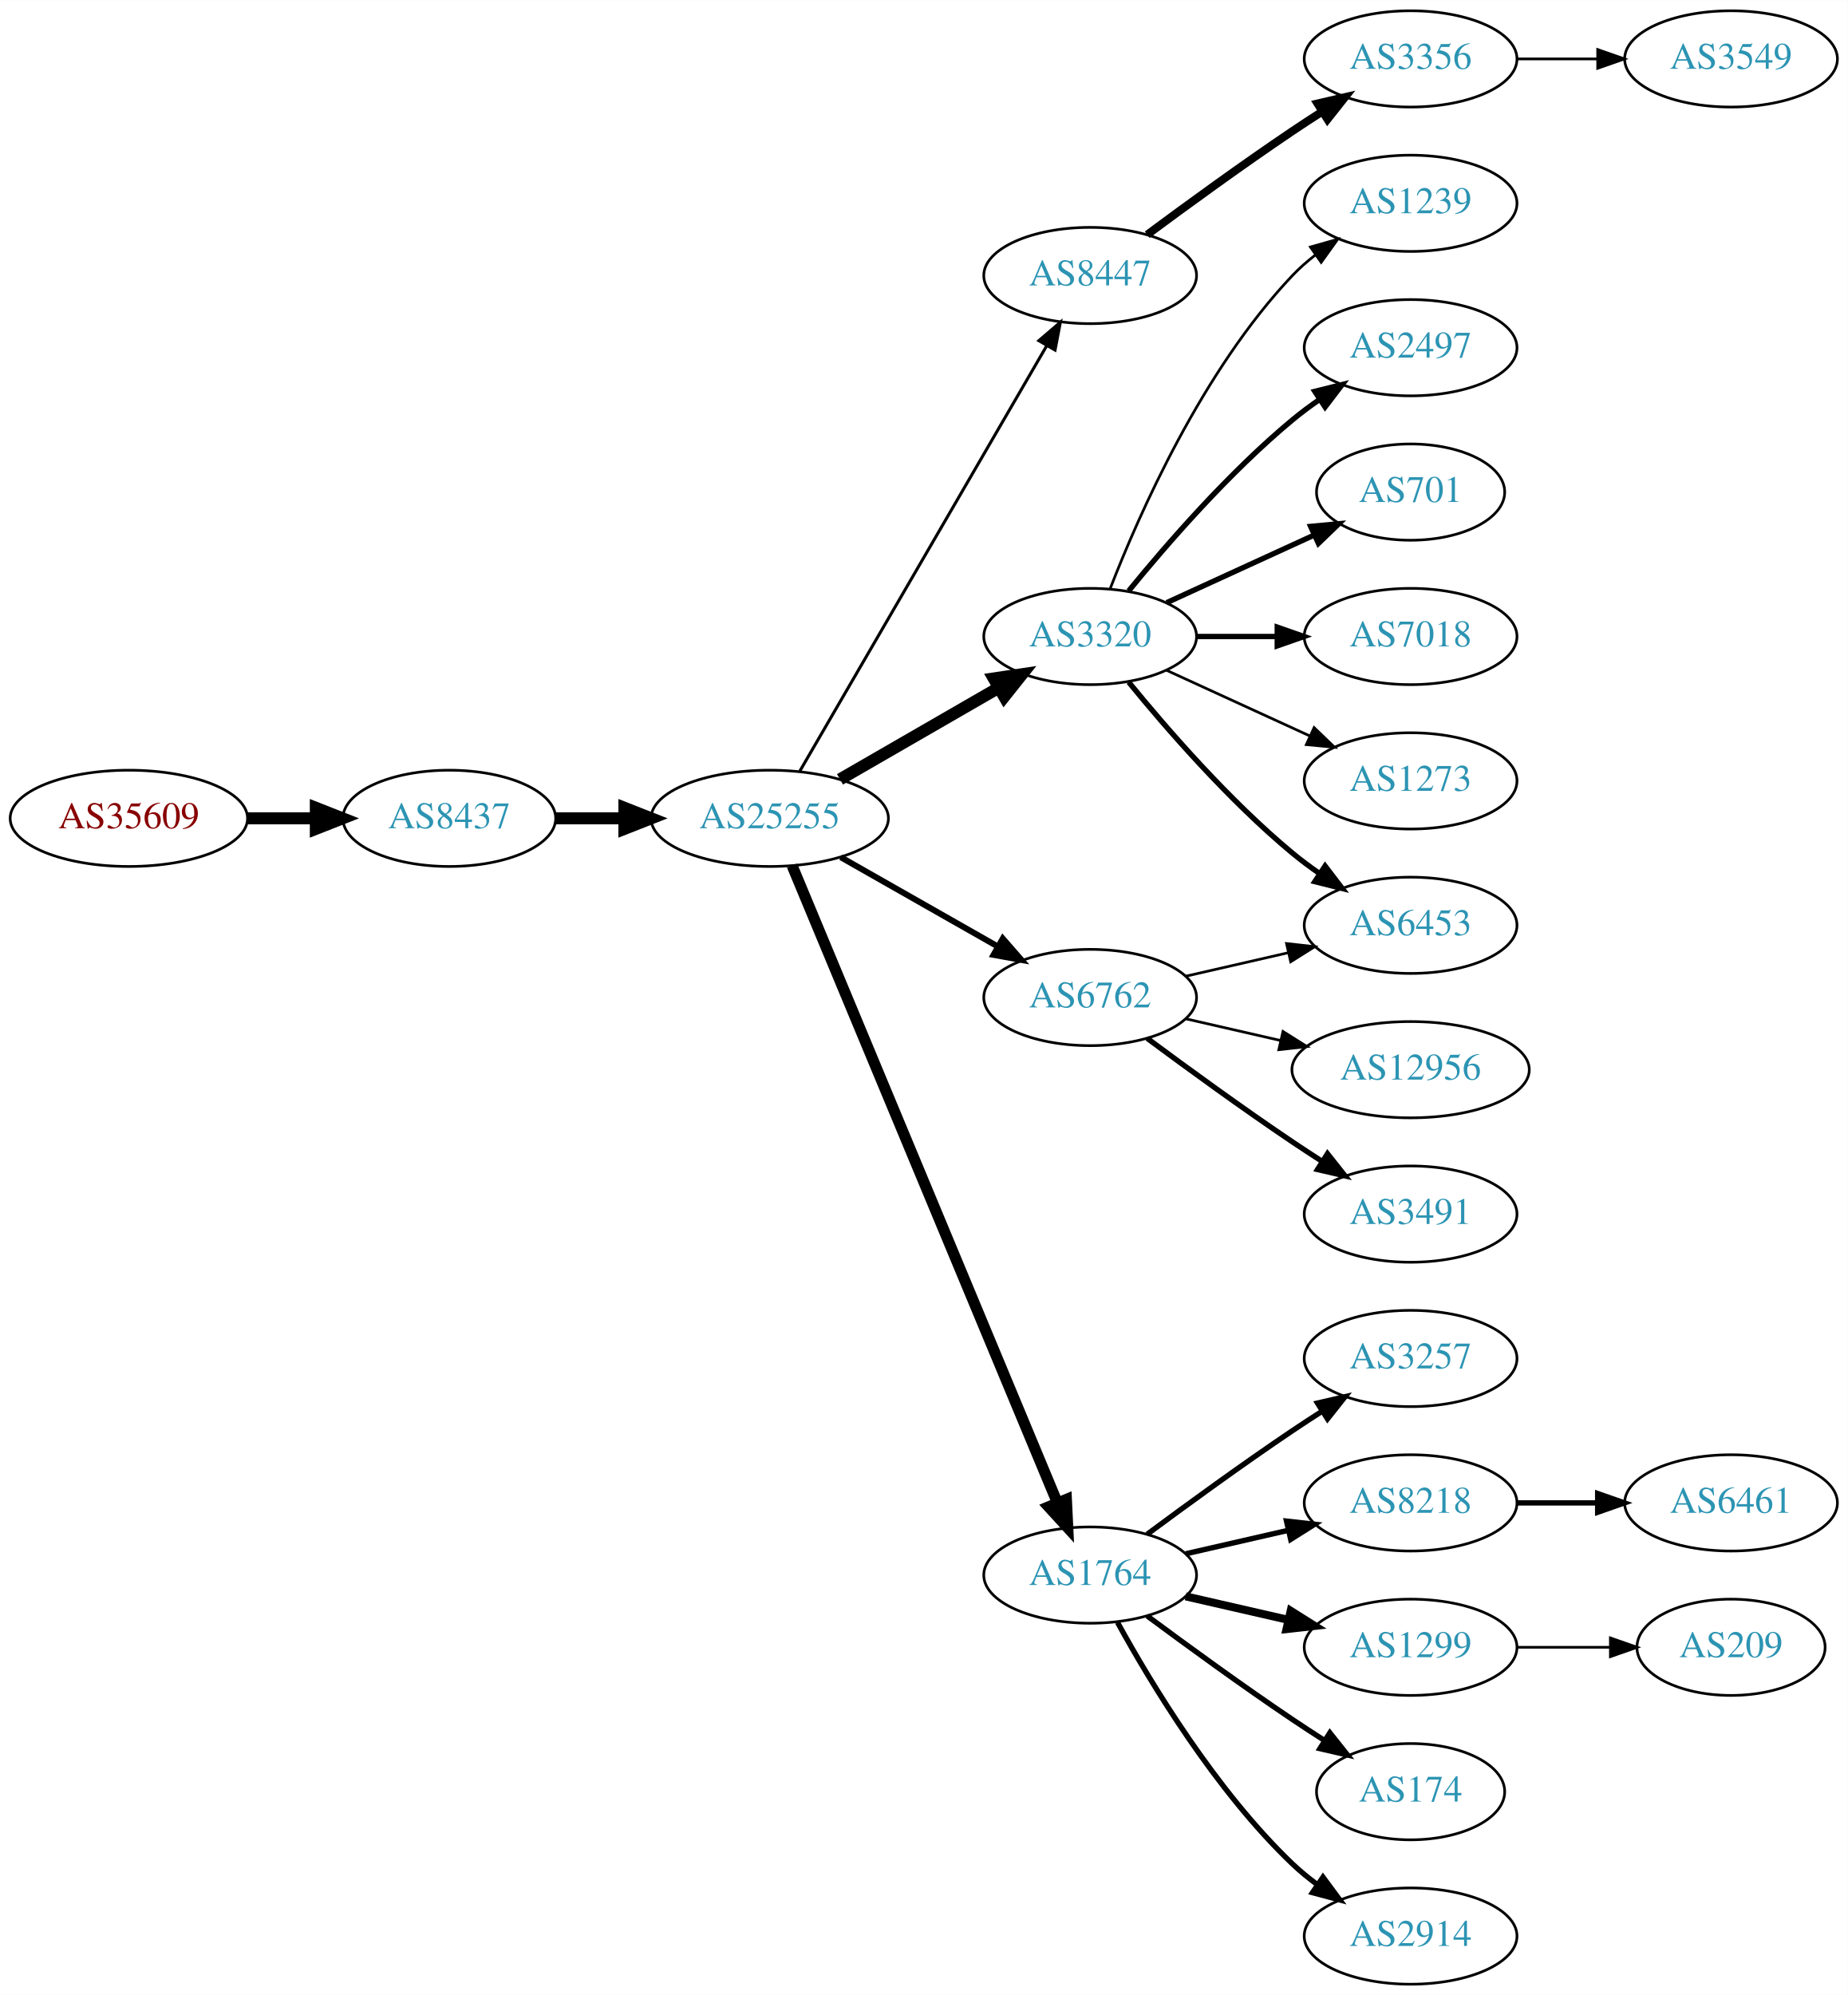
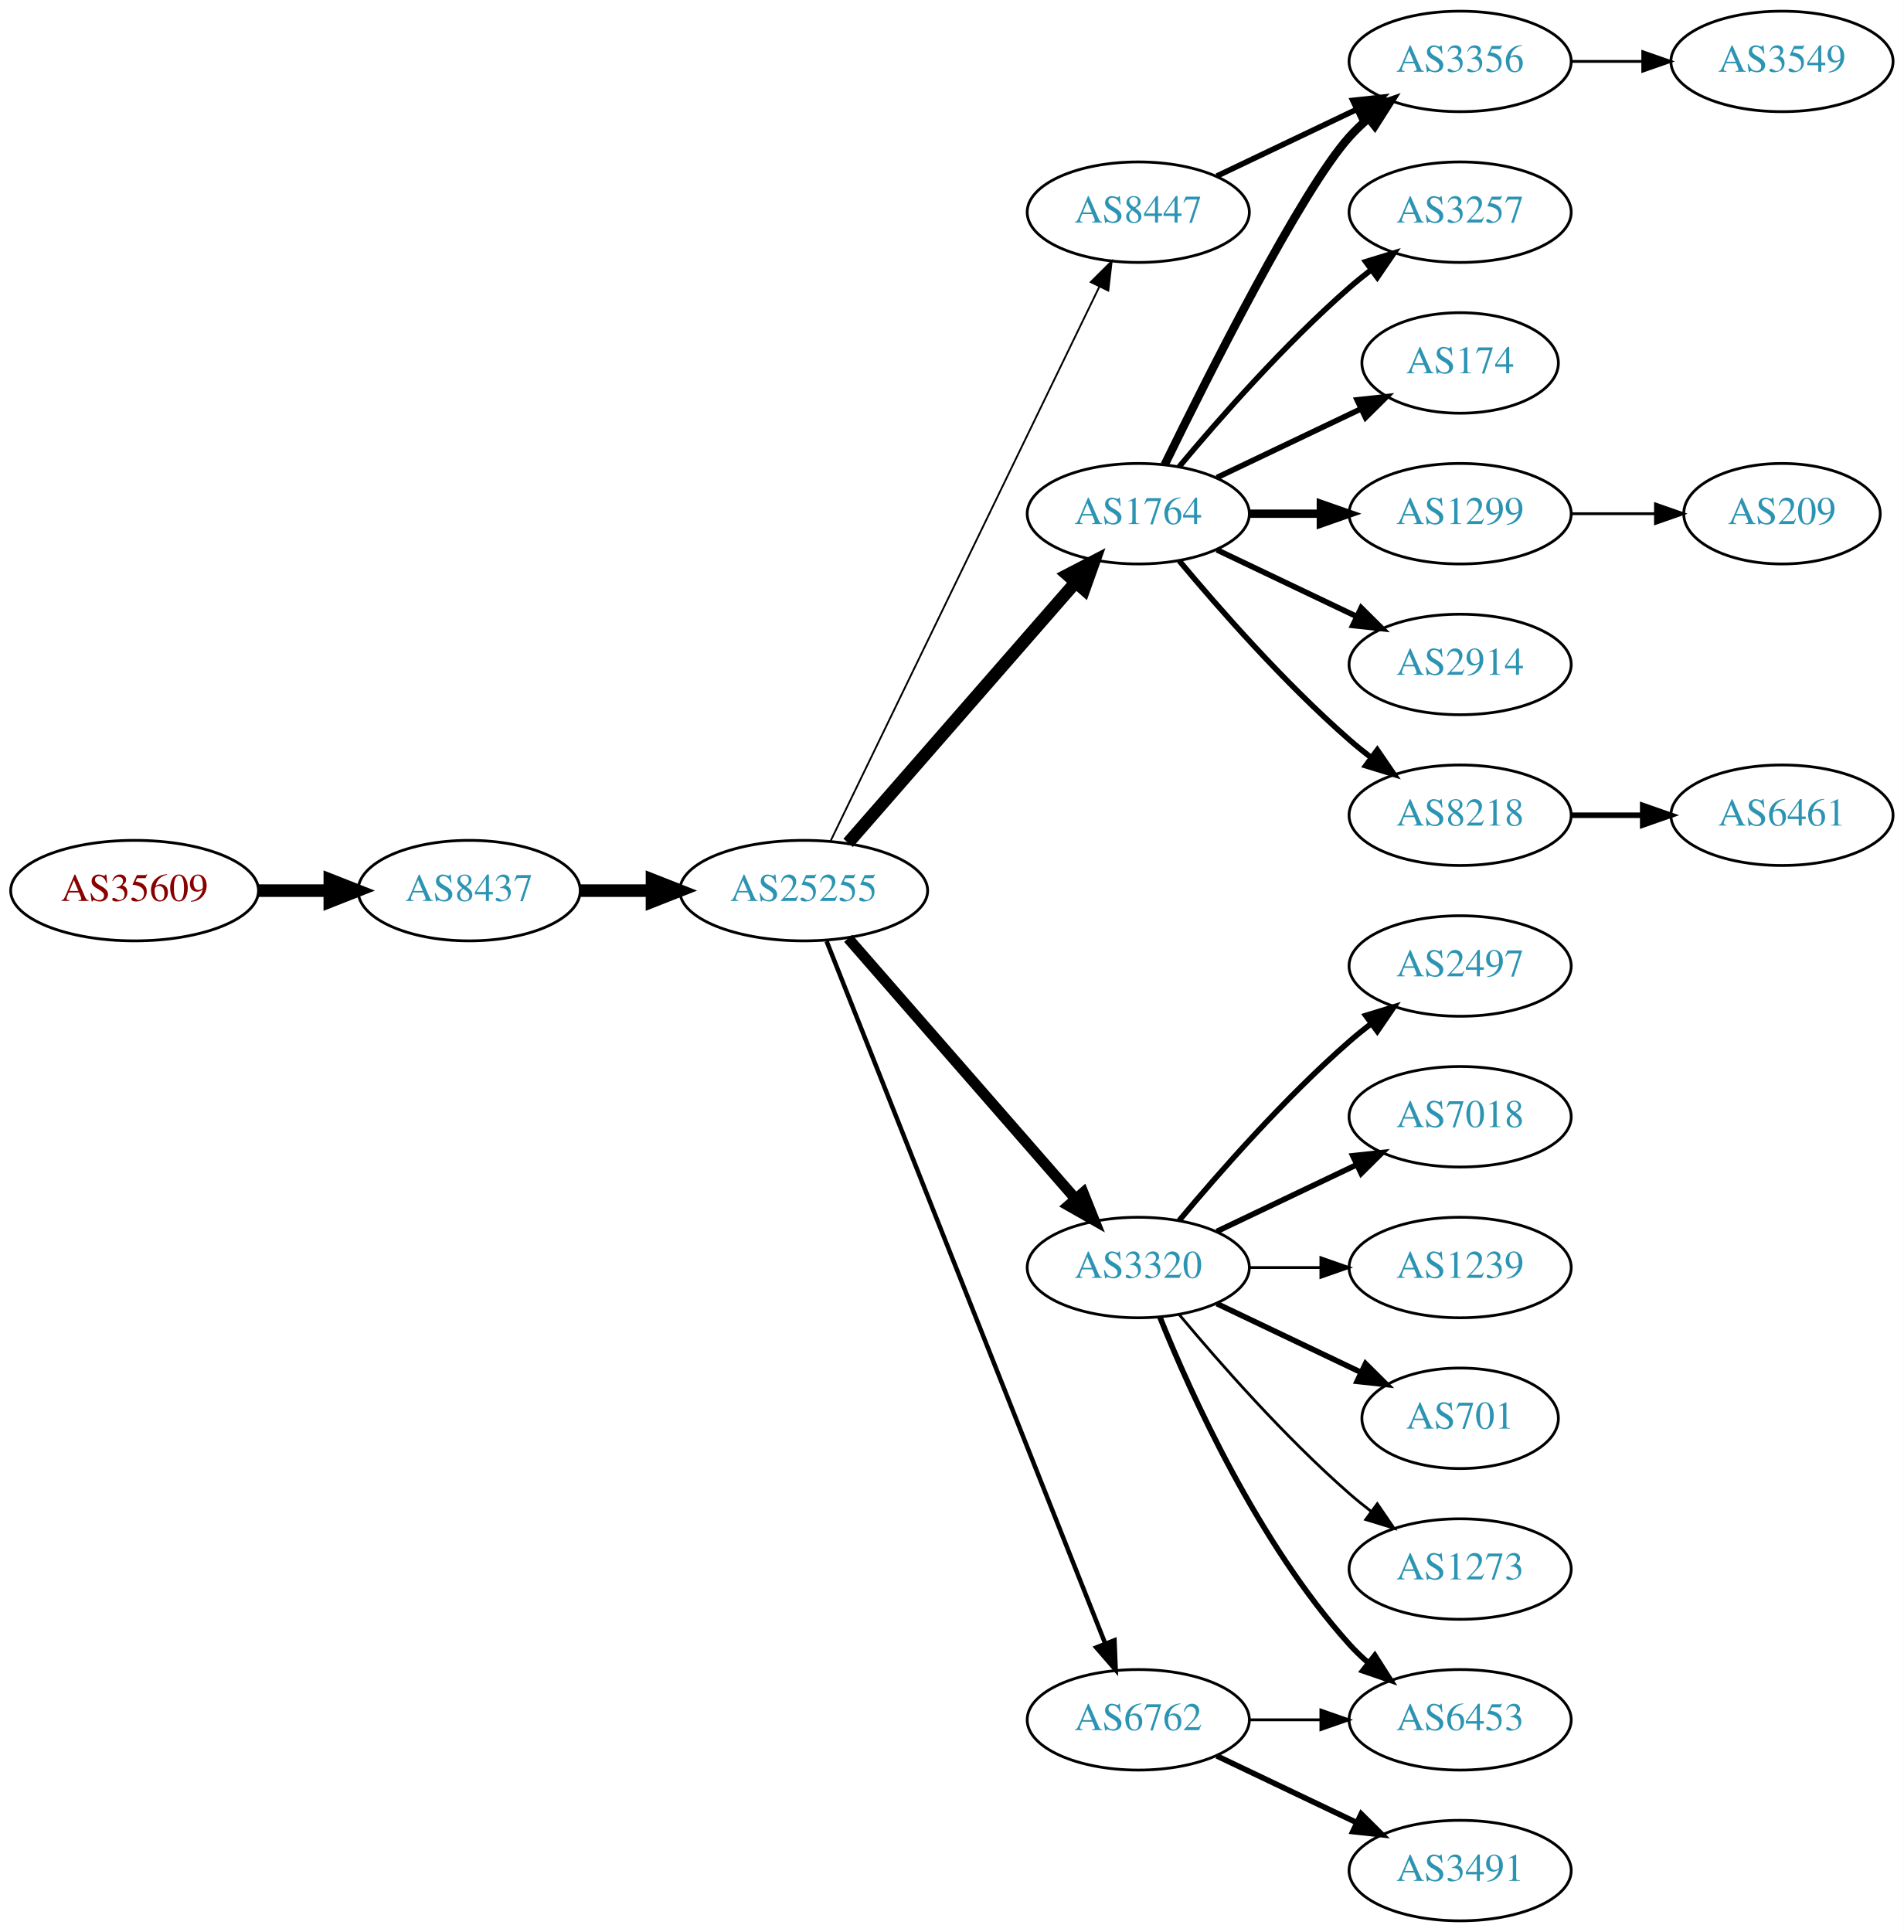
- <svg xmlns="http://www.w3.org/2000/svg" xmlns:xlink="http://www.w3.org/1999/xlink" width="691pt" height="746pt" viewBox="0.00 0.00 691.06 746.00">
-   <g id="graph0" class="graph" transform="scale(1 1) rotate(0) translate(4 742)">
-     <polygon fill="white" stroke="none" points="-4,4 -4,-742 687.055,-742 687.055,4 -4,4" />
+ <svg xmlns="http://www.w3.org/2000/svg" xmlns:xlink="http://www.w3.org/1999/xlink" width="682pt" height="692pt" viewBox="0.00 0.00 681.96 692.00">
+   <g id="graph0" class="graph" transform="scale(1 1) rotate(0) translate(4 688)">
+     <polygon fill="white" stroke="none" points="-4,4 -4,-688 677.956,-688 677.956,4 -4,4" />
    <g id="node1" class="node">
      <g id="a_node1">
        <a xlink:href="/asn/35609" xlink:title="AS35609 ~ Smart Force e.U. [AT]">
-           <ellipse fill="#ffffff" stroke="black" cx="44.196" cy="-436" rx="44.393" ry="18" />
-           <text text-anchor="middle" x="44.196" y="-432.3" font-family="Times,serif" font-size="14.00" fill="#880000">AS35609</text>
+           <ellipse fill="#ffffff" stroke="black" cx="44.196" cy="-369" rx="44.393" ry="18" />
+           <text text-anchor="middle" x="44.196" y="-365.3" font-family="Times,serif" font-size="14.00" fill="#880000">AS35609</text>
        </a>
      </g>
    </g>
    <g id="node2" class="node">
      <g id="a_node2">
        <a xlink:href="/asn/8437" xlink:title="AS8437 ~ Hutchison Drei Austria GmbH [AT]">
-           <ellipse fill="#ffffff" stroke="black" cx="164.039" cy="-436" rx="39.794" ry="18" />
-           <text text-anchor="middle" x="164.039" y="-432.3" font-family="Times,serif" font-size="14.00" fill="#2c94b3">AS8437</text>
+           <ellipse fill="#ffffff" stroke="black" cx="164.039" cy="-369" rx="39.794" ry="18" />
+           <text text-anchor="middle" x="164.039" y="-365.3" font-family="Times,serif" font-size="14.00" fill="#2c94b3">AS8437</text>
        </a>
      </g>
    </g>
    <g id="edge1" class="edge">
-       <path fill="none" stroke="black" stroke-width="4.5" d="M88.407,-436C96.72,-436 105.482,-436 113.965,-436" />
-       <polygon fill="black" stroke="black" stroke-width="4.5" points="114.123,-439.938 124.123,-436 114.123,-432.063 114.123,-439.938" />
+       <path fill="none" stroke="black" stroke-width="4.5" d="M88.407,-369C96.72,-369 105.482,-369 113.965,-369" />
+       <polygon fill="black" stroke="black" stroke-width="4.5" points="114.123,-372.938 124.123,-369 114.123,-365.063 114.123,-372.938" />
    </g>
    <g id="node3" class="node">
      <g id="a_node3">
        <a xlink:href="/asn/25255" xlink:title="AS25255 ~ ==&gt; TELE2 AUSTRIA &lt;== [AT]">
-           <ellipse fill="#ffffff" stroke="black" cx="283.881" cy="-436" rx="44.393" ry="18" />
-           <text text-anchor="middle" x="283.881" y="-432.3" font-family="Times,serif" font-size="14.00" fill="#2c94b3">AS25255</text>
+           <ellipse fill="#ffffff" stroke="black" cx="283.881" cy="-369" rx="44.393" ry="18" />
+           <text text-anchor="middle" x="283.881" y="-365.3" font-family="Times,serif" font-size="14.00" fill="#2c94b3">AS25255</text>
        </a>
      </g>
    </g>
    <g id="edge2" class="edge">
-       <path fill="none" stroke="black" stroke-width="4.5" d="M203.951,-436C212.054,-436 220.729,-436 229.255,-436" />
-       <polygon fill="black" stroke="black" stroke-width="4.5" points="229.533,-439.938 239.533,-436 229.533,-432.063 229.533,-439.938" />
+       <path fill="none" stroke="black" stroke-width="4.5" d="M203.951,-369C212.054,-369 220.729,-369 229.255,-369" />
+       <polygon fill="black" stroke="black" stroke-width="4.5" points="229.533,-372.938 239.533,-369 229.533,-365.063 229.533,-372.938" />
    </g>
    <g id="node4" class="node">
      <g id="a_node4">
-         <a xlink:href="/asn/8447" xlink:title="AS8447 ~ A1 Telekom Austria AG [AT]">
-           <ellipse fill="#ffffff" stroke="black" cx="403.724" cy="-639" rx="39.794" ry="18" />
-           <text text-anchor="middle" x="403.724" y="-635.3" font-family="Times,serif" font-size="14.00" fill="#2c94b3">AS8447</text>
+         <a xlink:href="/asn/1764" xlink:title="AS1764 ~ NEXTLAYER-AS [AT]">
+           <ellipse fill="#ffffff" stroke="black" cx="403.724" cy="-504" rx="39.794" ry="18" />
+           <text text-anchor="middle" x="403.724" y="-500.3" font-family="Times,serif" font-size="14.00" fill="#2c94b3">AS1764</text>
        </a>
      </g>
    </g>
    <g id="edge3" class="edge">
-       <path fill="none" stroke="black" stroke-width="1.125" d="M295.133,-453.66C315.905,-489.442 363.053,-570.661 387.455,-612.697" />
-       <polygon fill="black" stroke="black" stroke-width="1.125" points="384.532,-614.634 392.58,-621.526 390.586,-611.12 384.532,-614.634" />
+       <path fill="none" stroke="black" stroke-width="4.5" d="M299.806,-386.098C320.349,-409.631 357.468,-452.155 381.064,-479.187" />
+       <polygon fill="black" stroke="black" stroke-width="4.5" points="378.378,-482.097 387.92,-487.041 384.31,-476.918 378.378,-482.097" />
    </g>
    <g id="node5" class="node">
      <g id="a_node5">
        <a xlink:href="/asn/3320" xlink:title="AS3320 ~ DTAG [DE]">
-           <ellipse fill="#ffffff" stroke="black" cx="403.724" cy="-504" rx="39.794" ry="18" />
-           <text text-anchor="middle" x="403.724" y="-500.3" font-family="Times,serif" font-size="14.00" fill="#2c94b3">AS3320</text>
+           <ellipse fill="#ffffff" stroke="black" cx="403.724" cy="-234" rx="39.794" ry="18" />
+           <text text-anchor="middle" x="403.724" y="-230.3" font-family="Times,serif" font-size="14.00" fill="#2c94b3">AS3320</text>
        </a>
      </g>
    </g>
    <g id="edge4" class="edge">
-       <path fill="none" stroke="black" stroke-width="4.5" d="M310.161,-450.588C327.481,-460.582 350.632,-473.941 369.448,-484.799" />
-       <polygon fill="black" stroke="black" stroke-width="4.5" points="367.663,-488.314 378.292,-489.902 371.599,-481.493 367.663,-488.314" />
+       <path fill="none" stroke="black" stroke-width="3.857" d="M299.806,-351.902C320.349,-328.369 357.468,-285.845 381.064,-258.813" />
+       <polygon fill="black" stroke="black" stroke-width="3.857" points="383.981,-260.794 387.92,-250.959 378.707,-256.191 383.981,-260.794" />
    </g>
    <g id="node6" class="node">
      <g id="a_node6">
-         <a xlink:href="/asn/1764" xlink:title="AS1764 ~ NEXTLAYER-AS [AT]">
-           <ellipse fill="#ffffff" stroke="black" cx="403.724" cy="-153" rx="39.794" ry="18" />
-           <text text-anchor="middle" x="403.724" y="-149.3" font-family="Times,serif" font-size="14.00" fill="#2c94b3">AS1764</text>
+         <a xlink:href="/asn/6762" xlink:title="AS6762 ~ TELECOM ITALIA SPARKLE S.p.A. [IT]">
+           <ellipse fill="#ffffff" stroke="black" cx="403.724" cy="-72" rx="39.794" ry="18" />
+           <text text-anchor="middle" x="403.724" y="-68.3" font-family="Times,serif" font-size="14.00" fill="#2c94b3">AS6762</text>
        </a>
      </g>
    </g>
    <g id="edge5" class="edge">
-       <path fill="none" stroke="black" stroke-width="4.125" d="M292.253,-418.297C312.217,-370.353 367.437,-237.741 391.393,-180.212" />
-       <polygon fill="black" stroke="black" stroke-width="4.125" points="394.843,-181.315 395.355,-170.696 388.179,-178.54 394.843,-181.315" />
+       <path fill="none" stroke="black" stroke-width="1.607" d="M292.075,-350.868C312.01,-300.627 368.052,-159.385 391.833,-99.447" />
+       <polygon fill="black" stroke="black" stroke-width="1.607" points="395.189,-100.48 395.624,-89.894 388.682,-97.898 395.189,-100.48" />
    </g>
    <g id="node7" class="node">
      <g id="a_node7">
-         <a xlink:href="/asn/6762" xlink:title="AS6762 ~ TELECOM ITALIA SPARKLE S.p.A. [IT]">
-           <ellipse fill="#ffffff" stroke="black" cx="403.724" cy="-369" rx="39.794" ry="18" />
-           <text text-anchor="middle" x="403.724" y="-365.3" font-family="Times,serif" font-size="14.00" fill="#2c94b3">AS6762</text>
+         <a xlink:href="/asn/8447" xlink:title="AS8447 ~ A1 Telekom Austria AG [AT]">
+           <ellipse fill="#ffffff" stroke="black" cx="403.724" cy="-612" rx="39.794" ry="18" />
+           <text text-anchor="middle" x="403.724" y="-608.3" font-family="Times,serif" font-size="14.00" fill="#2c94b3">AS8447</text>
        </a>
      </g>
    </g>
    <g id="edge6" class="edge">
-       <path fill="none" stroke="black" stroke-width="2.25" d="M310.451,-421.462C327.671,-411.672 350.556,-398.66 369.227,-388.045" />
-       <polygon fill="black" stroke="black" stroke-width="2.25" points="371.048,-391.036 378.011,-383.05 367.588,-384.95 371.048,-391.036" />
+       <path fill="none" stroke="black" stroke-width="0.643" d="M293.546,-386.868C314.027,-429.101 365.514,-535.272 389.74,-585.227" />
+       <polygon fill="black" stroke="black" stroke-width="0.643" points="386.692,-586.963 394.205,-594.433 392.99,-583.908 386.692,-586.963" />
    </g>
    <g id="node8" class="node">
      <g id="a_node8">
-         <a xlink:href="/asn/3356" xlink:title="AS3356 ~ Level 3 Parent, LLC [US]">
-           <ellipse fill="#ffffff" stroke="black" cx="523.566" cy="-720" rx="39.794" ry="18" />
-           <text text-anchor="middle" x="523.566" y="-716.3" font-family="Times,serif" font-size="14.00" fill="#2c94b3">AS3356</text>
+         <a xlink:href="/asn/3257" xlink:title="AS3257 ~ GTT [DE]">
+           <ellipse fill="#ffffff" stroke="black" cx="519.017" cy="-612" rx="39.794" ry="18" />
+           <text text-anchor="middle" x="519.017" y="-608.3" font-family="Times,serif" font-size="14.00" fill="#2c94b3">AS3257</text>
        </a>
      </g>
    </g>
    <g id="edge7" class="edge">
-       <path fill="none" stroke="black" stroke-width="3" d="M425.054,-654.277C439.916,-665.304 460.661,-680.407 479.37,-693 482.919,-695.389 486.67,-697.839 490.418,-700.242" />
-       <polygon fill="black" stroke="black" stroke-width="3" points="488.744,-703.325 499.067,-705.712 492.486,-697.409 488.744,-703.325" />
+       <path fill="none" stroke="black" stroke-width="2" d="M418.354,-520.817C432.636,-537.929 456.183,-564.745 479.37,-585 481.836,-587.154 484.475,-589.294 487.172,-591.372" />
+       <polygon fill="black" stroke="black" stroke-width="2" points="485.197,-594.264 495.326,-597.37 489.345,-588.625 485.197,-594.264" />
    </g>
    <g id="node9" class="node">
      <g id="a_node9">
-         <a xlink:href="/asn/1239" xlink:title="AS1239 ~ Sprint [US]">
-           <ellipse fill="#ffffff" stroke="black" cx="523.566" cy="-666" rx="39.794" ry="18" />
-           <text text-anchor="middle" x="523.566" y="-662.3" font-family="Times,serif" font-size="14.00" fill="#2c94b3">AS1239</text>
+         <a xlink:href="/asn/3356" xlink:title="AS3356 ~ Level 3 Parent, LLC [US]">
+           <ellipse fill="#ffffff" stroke="black" cx="519.017" cy="-666" rx="39.794" ry="18" />
+           <text text-anchor="middle" x="519.017" y="-662.3" font-family="Times,serif" font-size="14.00" fill="#2c94b3">AS3356</text>
        </a>
      </g>
    </g>
    <g id="edge8" class="edge">
-       <path fill="none" stroke="black" d="M411.247,-521.994C421.997,-549.728 445.655,-603.429 479.37,-639 481.956,-641.728 484.874,-644.294 487.942,-646.677" />
-       <polygon fill="black" stroke="black" points="486.096,-649.658 496.29,-652.543 490.12,-643.93 486.096,-649.658" />
+       <path fill="none" stroke="black" stroke-width="3" d="M413.162,-521.511C428.78,-553.509 462.167,-619.893 479.37,-639 481.373,-641.224 483.591,-643.363 485.924,-645.397" />
+       <polygon fill="black" stroke="black" stroke-width="3" points="484.122,-648.433 494.143,-651.873 488.454,-642.935 484.122,-648.433" />
    </g>
    <g id="node10" class="node">
      <g id="a_node10">
-         <a xlink:href="/asn/2497" xlink:title="AS2497 ~ Internet Initiative Japan Inc. [JP]">
-           <ellipse fill="#ffffff" stroke="black" cx="523.566" cy="-612" rx="39.794" ry="18" />
-           <text text-anchor="middle" x="523.566" y="-608.3" font-family="Times,serif" font-size="14.00" fill="#2c94b3">AS2497</text>
+         <a xlink:href="/asn/174" xlink:title="AS174 ~ Cogent Communications [US]">
+           <ellipse fill="#ffffff" stroke="black" cx="519.017" cy="-558" rx="35.194" ry="18" />
+           <text text-anchor="middle" x="519.017" y="-554.3" font-family="Times,serif" font-size="14.00" fill="#2c94b3">AS174</text>
        </a>
      </g>
    </g>
    <g id="edge9" class="edge">
-       <path fill="none" stroke="black" stroke-width="2" d="M418.143,-521.065C432.257,-538.375 455.672,-565.345 479.37,-585 482.587,-587.668 486.087,-590.27 489.658,-592.741" />
-       <polygon fill="black" stroke="black" stroke-width="2" points="487.735,-595.666 498.014,-598.236 491.581,-589.817 487.735,-595.666" />
+       <path fill="none" stroke="black" stroke-width="2" d="M431.86,-516.934C447.292,-524.29 466.778,-533.577 483.313,-541.459" />
+       <polygon fill="black" stroke="black" stroke-width="2" points="482.121,-544.768 492.654,-545.911 485.133,-538.449 482.121,-544.768" />
    </g>
    <g id="node11" class="node">
      <g id="a_node11">
-         <a xlink:href="/asn/701" xlink:title="AS701 ~ UUNET [US]">
-           <ellipse fill="#ffffff" stroke="black" cx="523.566" cy="-558" rx="35.194" ry="18" />
-           <text text-anchor="middle" x="523.566" y="-554.3" font-family="Times,serif" font-size="14.00" fill="#2c94b3">AS701</text>
+         <a xlink:href="/asn/1299" xlink:title="AS1299 ~ Telia Carrier [EU]">
+           <ellipse fill="#ffffff" stroke="black" cx="519.017" cy="-504" rx="39.794" ry="18" />
+           <text text-anchor="middle" x="519.017" y="-500.3" font-family="Times,serif" font-size="14.00" fill="#2c94b3">AS1299</text>
        </a>
      </g>
    </g>
    <g id="edge10" class="edge">
-       <path fill="none" stroke="black" stroke-width="2" d="M432.353,-516.661C448.769,-524.183 469.75,-533.798 487.347,-541.861" />
-       <polygon fill="black" stroke="black" stroke-width="2" points="486.176,-545.174 496.725,-546.158 489.092,-538.811 486.176,-545.174" />
+       <path fill="none" stroke="black" stroke-width="3" d="M443.396,-504C451.599,-504 460.363,-504 468.895,-504" />
+       <polygon fill="black" stroke="black" stroke-width="3" points="469.134,-507.5 479.134,-504 469.134,-500.5 469.134,-507.5" />
    </g>
    <g id="node12" class="node">
      <g id="a_node12">
-         <a xlink:href="/asn/7018" xlink:title="AS7018 ~ AT&amp;T Services, Inc. [US]">
-           <ellipse fill="#ffffff" stroke="black" cx="523.566" cy="-504" rx="39.794" ry="18" />
-           <text text-anchor="middle" x="523.566" y="-500.3" font-family="Times,serif" font-size="14.00" fill="#2c94b3">AS7018</text>
+         <a xlink:href="/asn/2914" xlink:title="AS2914 ~ NTT America, Inc. [US]">
+           <ellipse fill="#ffffff" stroke="black" cx="519.017" cy="-450" rx="39.794" ry="18" />
+           <text text-anchor="middle" x="519.017" y="-446.3" font-family="Times,serif" font-size="14.00" fill="#2c94b3">AS2914</text>
        </a>
      </g>
    </g>
    <g id="edge11" class="edge">
-       <path fill="none" stroke="black" stroke-width="2" d="M443.636,-504C453.19,-504 463.539,-504 473.502,-504" />
-       <polygon fill="black" stroke="black" stroke-width="2" points="473.695,-507.5 483.695,-504 473.694,-500.5 473.695,-507.5" />
+       <path fill="none" stroke="black" stroke-width="2" d="M431.86,-491.066C446.854,-483.919 465.675,-474.948 481.898,-467.215" />
+       <polygon fill="black" stroke="black" stroke-width="2" points="483.581,-470.291 491.102,-462.829 480.569,-463.972 483.581,-470.291" />
    </g>
    <g id="node13" class="node">
      <g id="a_node13">
-         <a xlink:href="/asn/6453" xlink:title="AS6453 ~ TATA COMMUNICATIONS (AMERICA) INC [US]">
-           <ellipse fill="#ffffff" stroke="black" cx="523.566" cy="-396" rx="39.794" ry="18" />
-           <text text-anchor="middle" x="523.566" y="-392.3" font-family="Times,serif" font-size="14.00" fill="#2c94b3">AS6453</text>
+         <a xlink:href="/asn/8218" xlink:title="AS8218 ~ legacy Neotelecoms [FR]">
+           <ellipse fill="#ffffff" stroke="black" cx="519.017" cy="-396" rx="39.794" ry="18" />
+           <text text-anchor="middle" x="519.017" y="-392.3" font-family="Times,serif" font-size="14.00" fill="#2c94b3">AS8218</text>
        </a>
      </g>
    </g>
    <g id="edge12" class="edge">
-       <path fill="none" stroke="black" stroke-width="2" d="M418.143,-486.935C432.257,-469.625 455.672,-442.655 479.37,-423 482.587,-420.332 486.087,-417.73 489.658,-415.259" />
-       <polygon fill="black" stroke="black" stroke-width="2" points="491.581,-418.183 498.014,-409.764 487.735,-412.334 491.581,-418.183" />
+       <path fill="none" stroke="black" stroke-width="2" d="M418.354,-487.183C432.636,-470.071 456.183,-443.255 479.37,-423 481.836,-420.846 484.475,-418.706 487.172,-416.628" />
+       <polygon fill="black" stroke="black" stroke-width="2" points="489.345,-419.375 495.326,-410.63 485.197,-413.736 489.345,-419.375" />
    </g>
    <g id="node14" class="node">
      <g id="a_node14">
-         <a xlink:href="/asn/1273" xlink:title="AS1273 ~ Vodafone Group PLC [EU]">
-           <ellipse fill="#ffffff" stroke="black" cx="523.566" cy="-450" rx="39.794" ry="18" />
-           <text text-anchor="middle" x="523.566" y="-446.3" font-family="Times,serif" font-size="14.00" fill="#2c94b3">AS1273</text>
+         <a xlink:href="/asn/2497" xlink:title="AS2497 ~ Internet Initiative Japan Inc. [JP]">
+           <ellipse fill="#ffffff" stroke="black" cx="519.017" cy="-342" rx="39.794" ry="18" />
+           <text text-anchor="middle" x="519.017" y="-338.3" font-family="Times,serif" font-size="14.00" fill="#2c94b3">AS2497</text>
        </a>
      </g>
    </g>
    <g id="edge13" class="edge">
-       <path fill="none" stroke="black" d="M432.353,-491.339C448.31,-484.027 468.58,-474.739 485.863,-466.819" />
-       <polygon fill="black" stroke="black" points="487.478,-469.929 495.111,-462.581 484.562,-463.565 487.478,-469.929" />
+       <path fill="none" stroke="black" stroke-width="2" d="M418.354,-250.817C432.636,-267.929 456.183,-294.745 479.37,-315 481.836,-317.154 484.475,-319.294 487.172,-321.372" />
+       <polygon fill="black" stroke="black" stroke-width="2" points="485.197,-324.264 495.326,-327.37 489.345,-318.625 485.197,-324.264" />
    </g>
    <g id="node15" class="node">
      <g id="a_node15">
-         <a xlink:href="/asn/3257" xlink:title="AS3257 ~ GTT [DE]">
-           <ellipse fill="#ffffff" stroke="black" cx="523.566" cy="-234" rx="39.794" ry="18" />
-           <text text-anchor="middle" x="523.566" y="-230.3" font-family="Times,serif" font-size="14.00" fill="#2c94b3">AS3257</text>
+         <a xlink:href="/asn/7018" xlink:title="AS7018 ~ AT&amp;T Services, Inc. [US]">
+           <ellipse fill="#ffffff" stroke="black" cx="519.017" cy="-288" rx="39.794" ry="18" />
+           <text text-anchor="middle" x="519.017" y="-284.3" font-family="Times,serif" font-size="14.00" fill="#2c94b3">AS7018</text>
        </a>
      </g>
    </g>
    <g id="edge14" class="edge">
-       <path fill="none" stroke="black" stroke-width="2" d="M425.054,-168.277C439.916,-179.304 460.661,-194.407 479.37,-207 482.919,-209.389 486.67,-211.839 490.418,-214.242" />
-       <polygon fill="black" stroke="black" stroke-width="2" points="488.744,-217.325 499.067,-219.712 492.486,-211.409 488.744,-217.325" />
+       <path fill="none" stroke="black" stroke-width="2" d="M431.86,-246.934C446.854,-254.081 465.675,-263.052 481.898,-270.785" />
+       <polygon fill="black" stroke="black" stroke-width="2" points="480.569,-274.028 491.102,-275.171 483.581,-267.709 480.569,-274.028" />
    </g>
    <g id="node16" class="node">
      <g id="a_node16">
-         <a xlink:href="/asn/8218" xlink:title="AS8218 ~ legacy Neotelecoms [FR]">
-           <ellipse fill="#ffffff" stroke="black" cx="523.566" cy="-180" rx="39.794" ry="18" />
-           <text text-anchor="middle" x="523.566" y="-176.3" font-family="Times,serif" font-size="14.00" fill="#2c94b3">AS8218</text>
+         <a xlink:href="/asn/1239" xlink:title="AS1239 ~ Sprint [US]">
+           <ellipse fill="#ffffff" stroke="black" cx="519.017" cy="-234" rx="39.794" ry="18" />
+           <text text-anchor="middle" x="519.017" y="-230.3" font-family="Times,serif" font-size="14.00" fill="#2c94b3">AS1239</text>
        </a>
      </g>
    </g>
    <g id="edge15" class="edge">
-       <path fill="none" stroke="black" stroke-width="2" d="M439.443,-160.955C451.443,-163.704 465.064,-166.825 477.756,-169.733" />
-       <polygon fill="black" stroke="black" stroke-width="2" points="477.159,-173.187 487.688,-172.009 478.722,-166.364 477.159,-173.187" />
+       <path fill="none" stroke="black" d="M443.396,-234C451.599,-234 460.363,-234 468.895,-234" />
+       <polygon fill="black" stroke="black" points="469.134,-237.5 479.134,-234 469.134,-230.5 469.134,-237.5" />
    </g>
    <g id="node17" class="node">
      <g id="a_node17">
-         <a xlink:href="/asn/1299" xlink:title="AS1299 ~ Telia Carrier [EU]">
-           <ellipse fill="#ffffff" stroke="black" cx="523.566" cy="-126" rx="39.794" ry="18" />
-           <text text-anchor="middle" x="523.566" y="-122.3" font-family="Times,serif" font-size="14.00" fill="#2c94b3">AS1299</text>
+         <a xlink:href="/asn/701" xlink:title="AS701 ~ UUNET [US]">
+           <ellipse fill="#ffffff" stroke="black" cx="519.017" cy="-180" rx="35.194" ry="18" />
+           <text text-anchor="middle" x="519.017" y="-176.3" font-family="Times,serif" font-size="14.00" fill="#2c94b3">AS701</text>
        </a>
      </g>
    </g>
    <g id="edge16" class="edge">
-       <path fill="none" stroke="black" stroke-width="3" d="M439.443,-145.045C451.443,-142.296 465.064,-139.175 477.756,-136.267" />
-       <polygon fill="black" stroke="black" stroke-width="3" points="478.722,-139.636 487.688,-133.991 477.159,-132.813 478.722,-139.636" />
+       <path fill="none" stroke="black" stroke-width="2" d="M431.86,-221.066C447.292,-213.71 466.778,-204.423 483.313,-196.541" />
+       <polygon fill="black" stroke="black" stroke-width="2" points="485.133,-199.551 492.654,-192.089 482.121,-193.232 485.133,-199.551" />
    </g>
    <g id="node18" class="node">
      <g id="a_node18">
-         <a xlink:href="/asn/174" xlink:title="AS174 ~ Cogent Communications [US]">
-           <ellipse fill="#ffffff" stroke="black" cx="523.566" cy="-72" rx="35.194" ry="18" />
-           <text text-anchor="middle" x="523.566" y="-68.3" font-family="Times,serif" font-size="14.00" fill="#2c94b3">AS174</text>
+         <a xlink:href="/asn/6453" xlink:title="AS6453 ~ TATA COMMUNICATIONS (AMERICA) INC [US]">
+           <ellipse fill="#ffffff" stroke="black" cx="519.017" cy="-72" rx="39.794" ry="18" />
+           <text text-anchor="middle" x="519.017" y="-68.3" font-family="Times,serif" font-size="14.00" fill="#2c94b3">AS6453</text>
        </a>
      </g>
    </g>
    <g id="edge17" class="edge">
-       <path fill="none" stroke="black" stroke-width="2" d="M425.054,-137.723C439.916,-126.696 460.661,-111.593 479.37,-99 483.188,-96.43 487.238,-93.79 491.268,-91.214" />
-       <polygon fill="black" stroke="black" stroke-width="2" points="493.372,-94.025 499.962,-85.729 489.637,-88.105 493.372,-94.025" />
+       <path fill="none" stroke="black" stroke-width="2" d="M411.472,-216.213C422.523,-188.757 446.576,-135.422 479.37,-99 481.373,-96.776 483.591,-94.637 485.924,-92.603" />
+       <polygon fill="black" stroke="black" stroke-width="2" points="488.454,-95.065 494.143,-86.127 484.122,-89.567 488.454,-95.065" />
    </g>
    <g id="node19" class="node">
      <g id="a_node19">
-         <a xlink:href="/asn/2914" xlink:title="AS2914 ~ NTT America, Inc. [US]">
-           <ellipse fill="#ffffff" stroke="black" cx="523.566" cy="-18" rx="39.794" ry="18" />
-           <text text-anchor="middle" x="523.566" y="-14.3" font-family="Times,serif" font-size="14.00" fill="#2c94b3">AS2914</text>
+         <a xlink:href="/asn/1273" xlink:title="AS1273 ~ Vodafone Group PLC [EU]">
+           <ellipse fill="#ffffff" stroke="black" cx="519.017" cy="-126" rx="39.794" ry="18" />
+           <text text-anchor="middle" x="519.017" y="-122.3" font-family="Times,serif" font-size="14.00" fill="#2c94b3">AS1273</text>
        </a>
      </g>
    </g>
    <g id="edge18" class="edge">
-       <path fill="none" stroke="black" stroke-width="2" d="M413.965,-135.287C426.51,-112.439 450.687,-72.389 479.37,-45 482.238,-42.261 485.427,-39.653 488.736,-37.215" />
-       <polygon fill="black" stroke="black" stroke-width="2" points="490.8,-40.044 497.096,-31.523 486.86,-34.258 490.8,-40.044" />
-     </g>
-     <g id="edge21" class="edge">
-       <path fill="none" stroke="black" d="M439.443,-376.955C451.443,-379.704 465.064,-382.825 477.756,-385.733" />
-       <polygon fill="black" stroke="black" points="477.159,-389.187 487.688,-388.009 478.722,-382.364 477.159,-389.187" />
-     </g>
-     <g id="node20" class="node">
-       <g id="a_node20">
-         <a xlink:href="/asn/12956" xlink:title="AS12956 ~ TELXIUS [ES]">
-           <ellipse fill="#ffffff" stroke="black" cx="523.566" cy="-342" rx="44.393" ry="18" />
-           <text text-anchor="middle" x="523.566" y="-338.3" font-family="Times,serif" font-size="14.00" fill="#2c94b3">AS12956</text>
-         </a>
-       </g>
-     </g>
-     <g id="edge19" class="edge">
-       <path fill="none" stroke="black" d="M439.443,-361.045C450.582,-358.493 463.117,-355.621 475.01,-352.896" />
-       <polygon fill="black" stroke="black" points="475.838,-356.297 484.804,-350.652 474.275,-349.474 475.838,-356.297" />
+       <path fill="none" stroke="black" d="M418.354,-217.183C432.636,-200.071 456.183,-173.255 479.37,-153 481.836,-150.846 484.475,-148.706 487.172,-146.628" />
+       <polygon fill="black" stroke="black" points="489.345,-149.375 495.326,-140.63 485.197,-143.736 489.345,-149.375" />
+     </g>
+     <g id="edge20" class="edge">
+       <path fill="none" stroke="black" d="M443.396,-72C451.599,-72 460.363,-72 468.895,-72" />
+       <polygon fill="black" stroke="black" points="469.134,-75.5 479.134,-72 469.134,-68.5 469.134,-75.5" />
    </g>
    <g id="node21" class="node">
      <g id="a_node21">
        <a xlink:href="/asn/3491" xlink:title="AS3491 ~ PCCW Global, Inc. [US]">
-           <ellipse fill="#ffffff" stroke="black" cx="523.566" cy="-288" rx="39.794" ry="18" />
-           <text text-anchor="middle" x="523.566" y="-284.3" font-family="Times,serif" font-size="14.00" fill="#2c94b3">AS3491</text>
-         </a>
-       </g>
-     </g>
-     <g id="edge20" class="edge">
-       <path fill="none" stroke="black" stroke-width="2" d="M425.054,-353.723C439.916,-342.696 460.661,-327.593 479.37,-315 482.919,-312.611 486.67,-310.161 490.418,-307.758" />
-       <polygon fill="black" stroke="black" stroke-width="2" points="492.486,-310.591 499.067,-302.288 488.744,-304.675 492.486,-310.591" />
+           <ellipse fill="#ffffff" stroke="black" cx="519.017" cy="-18" rx="39.794" ry="18" />
+           <text text-anchor="middle" x="519.017" y="-14.3" font-family="Times,serif" font-size="14.00" fill="#2c94b3">AS3491</text>
+         </a>
+       </g>
+     </g>
+     <g id="edge21" class="edge">
+       <path fill="none" stroke="black" stroke-width="2" d="M431.86,-59.066C446.854,-51.919 465.675,-42.948 481.898,-35.215" />
+       <polygon fill="black" stroke="black" stroke-width="2" points="483.581,-38.291 491.102,-30.829 480.569,-31.972 483.581,-38.291" />
+     </g>
+     <g id="edge23" class="edge">
+       <path fill="none" stroke="black" stroke-width="2" d="M431.86,-624.934C446.854,-632.081 465.675,-641.052 481.898,-648.785" />
+       <polygon fill="black" stroke="black" stroke-width="2" points="480.569,-652.028 491.102,-653.171 483.581,-645.709 480.569,-652.028" />
+     </g>
+     <g id="node20" class="node">
+       <g id="a_node20">
+         <a xlink:href="/asn/3549" xlink:title="AS3549 ~ Level 3 Parent, LLC [US]">
+           <ellipse fill="#ffffff" stroke="black" cx="634.31" cy="-666" rx="39.794" ry="18" />
+           <text text-anchor="middle" x="634.31" y="-662.3" font-family="Times,serif" font-size="14.00" fill="#2c94b3">AS3549</text>
+         </a>
+       </g>
+     </g>
+     <g id="edge19" class="edge">
+       <path fill="none" stroke="black" d="M558.689,-666C566.892,-666 575.656,-666 584.188,-666" />
+       <polygon fill="black" stroke="black" points="584.427,-669.5 594.427,-666 584.427,-662.5 584.427,-669.5" />
+     </g>
+     <g id="node23" class="node">
+       <g id="a_node23">
+         <a xlink:href="/asn/209" xlink:title="AS209 ~ CenturyLink Communications, LLC [US]">
+           <ellipse fill="#ffffff" stroke="black" cx="634.31" cy="-504" rx="35.194" ry="18" />
+           <text text-anchor="middle" x="634.31" y="-500.3" font-family="Times,serif" font-size="14.00" fill="#2c94b3">AS209</text>
+         </a>
+       </g>
+     </g>
+     <g id="edge24" class="edge">
+       <path fill="none" stroke="black" d="M558.689,-504C568.394,-504 578.885,-504 588.848,-504" />
+       <polygon fill="black" stroke="black" points="588.984,-507.5 598.984,-504 588.984,-500.5 588.984,-507.5" />
    </g>
    <g id="node22" class="node">
      <g id="a_node22">
-         <a xlink:href="/asn/3549" xlink:title="AS3549 ~ Level 3 Parent, LLC [US]">
-           <ellipse fill="#ffffff" stroke="black" cx="643.409" cy="-720" rx="39.794" ry="18" />
-           <text text-anchor="middle" x="643.409" y="-716.3" font-family="Times,serif" font-size="14.00" fill="#2c94b3">AS3549</text>
+         <a xlink:href="/asn/6461" xlink:title="AS6461 ~ ZAYO-6461 [US]">
+           <ellipse fill="#ffffff" stroke="black" cx="634.31" cy="-396" rx="39.794" ry="18" />
+           <text text-anchor="middle" x="634.31" y="-392.3" font-family="Times,serif" font-size="14.00" fill="#2c94b3">AS6461</text>
        </a>
      </g>
    </g>
    <g id="edge22" class="edge">
-       <path fill="none" stroke="black" d="M563.479,-720C573.032,-720 583.382,-720 593.345,-720" />
-       <polygon fill="black" stroke="black" points="593.537,-723.5 603.537,-720 593.537,-716.5 593.537,-723.5" />
-     </g>
-     <g id="node23" class="node">
-       <g id="a_node23">
-         <a xlink:href="/asn/6461" xlink:title="AS6461 ~ ZAYO-6461 [US]">
-           <ellipse fill="#ffffff" stroke="black" cx="643.409" cy="-180" rx="39.794" ry="18" />
-           <text text-anchor="middle" x="643.409" y="-176.3" font-family="Times,serif" font-size="14.00" fill="#2c94b3">AS6461</text>
-         </a>
-       </g>
-     </g>
-     <g id="edge23" class="edge">
-       <path fill="none" stroke="black" stroke-width="2" d="M563.479,-180C573.032,-180 583.382,-180 593.345,-180" />
-       <polygon fill="black" stroke="black" stroke-width="2" points="593.537,-183.5 603.537,-180 593.537,-176.5 593.537,-183.5" />
-     </g>
-     <g id="node24" class="node">
-       <g id="a_node24">
-         <a xlink:href="/asn/209" xlink:title="AS209 ~ CenturyLink Communications, LLC [US]">
-           <ellipse fill="#ffffff" stroke="black" cx="643.409" cy="-126" rx="35.194" ry="18" />
-           <text text-anchor="middle" x="643.409" y="-122.3" font-family="Times,serif" font-size="14.00" fill="#2c94b3">AS209</text>
-         </a>
-       </g>
-     </g>
-     <g id="edge24" class="edge">
-       <path fill="none" stroke="black" d="M563.479,-126C574.566,-126 586.725,-126 598.108,-126" />
-       <polygon fill="black" stroke="black" points="598.289,-129.5 608.289,-126 598.289,-122.5 598.289,-129.5" />
+       <path fill="none" stroke="black" stroke-width="2" d="M558.689,-396C566.892,-396 575.656,-396 584.188,-396" />
+       <polygon fill="black" stroke="black" stroke-width="2" points="584.427,-399.5 594.427,-396 584.427,-392.5 584.427,-399.5" />
    </g>
  </g>
</svg>
